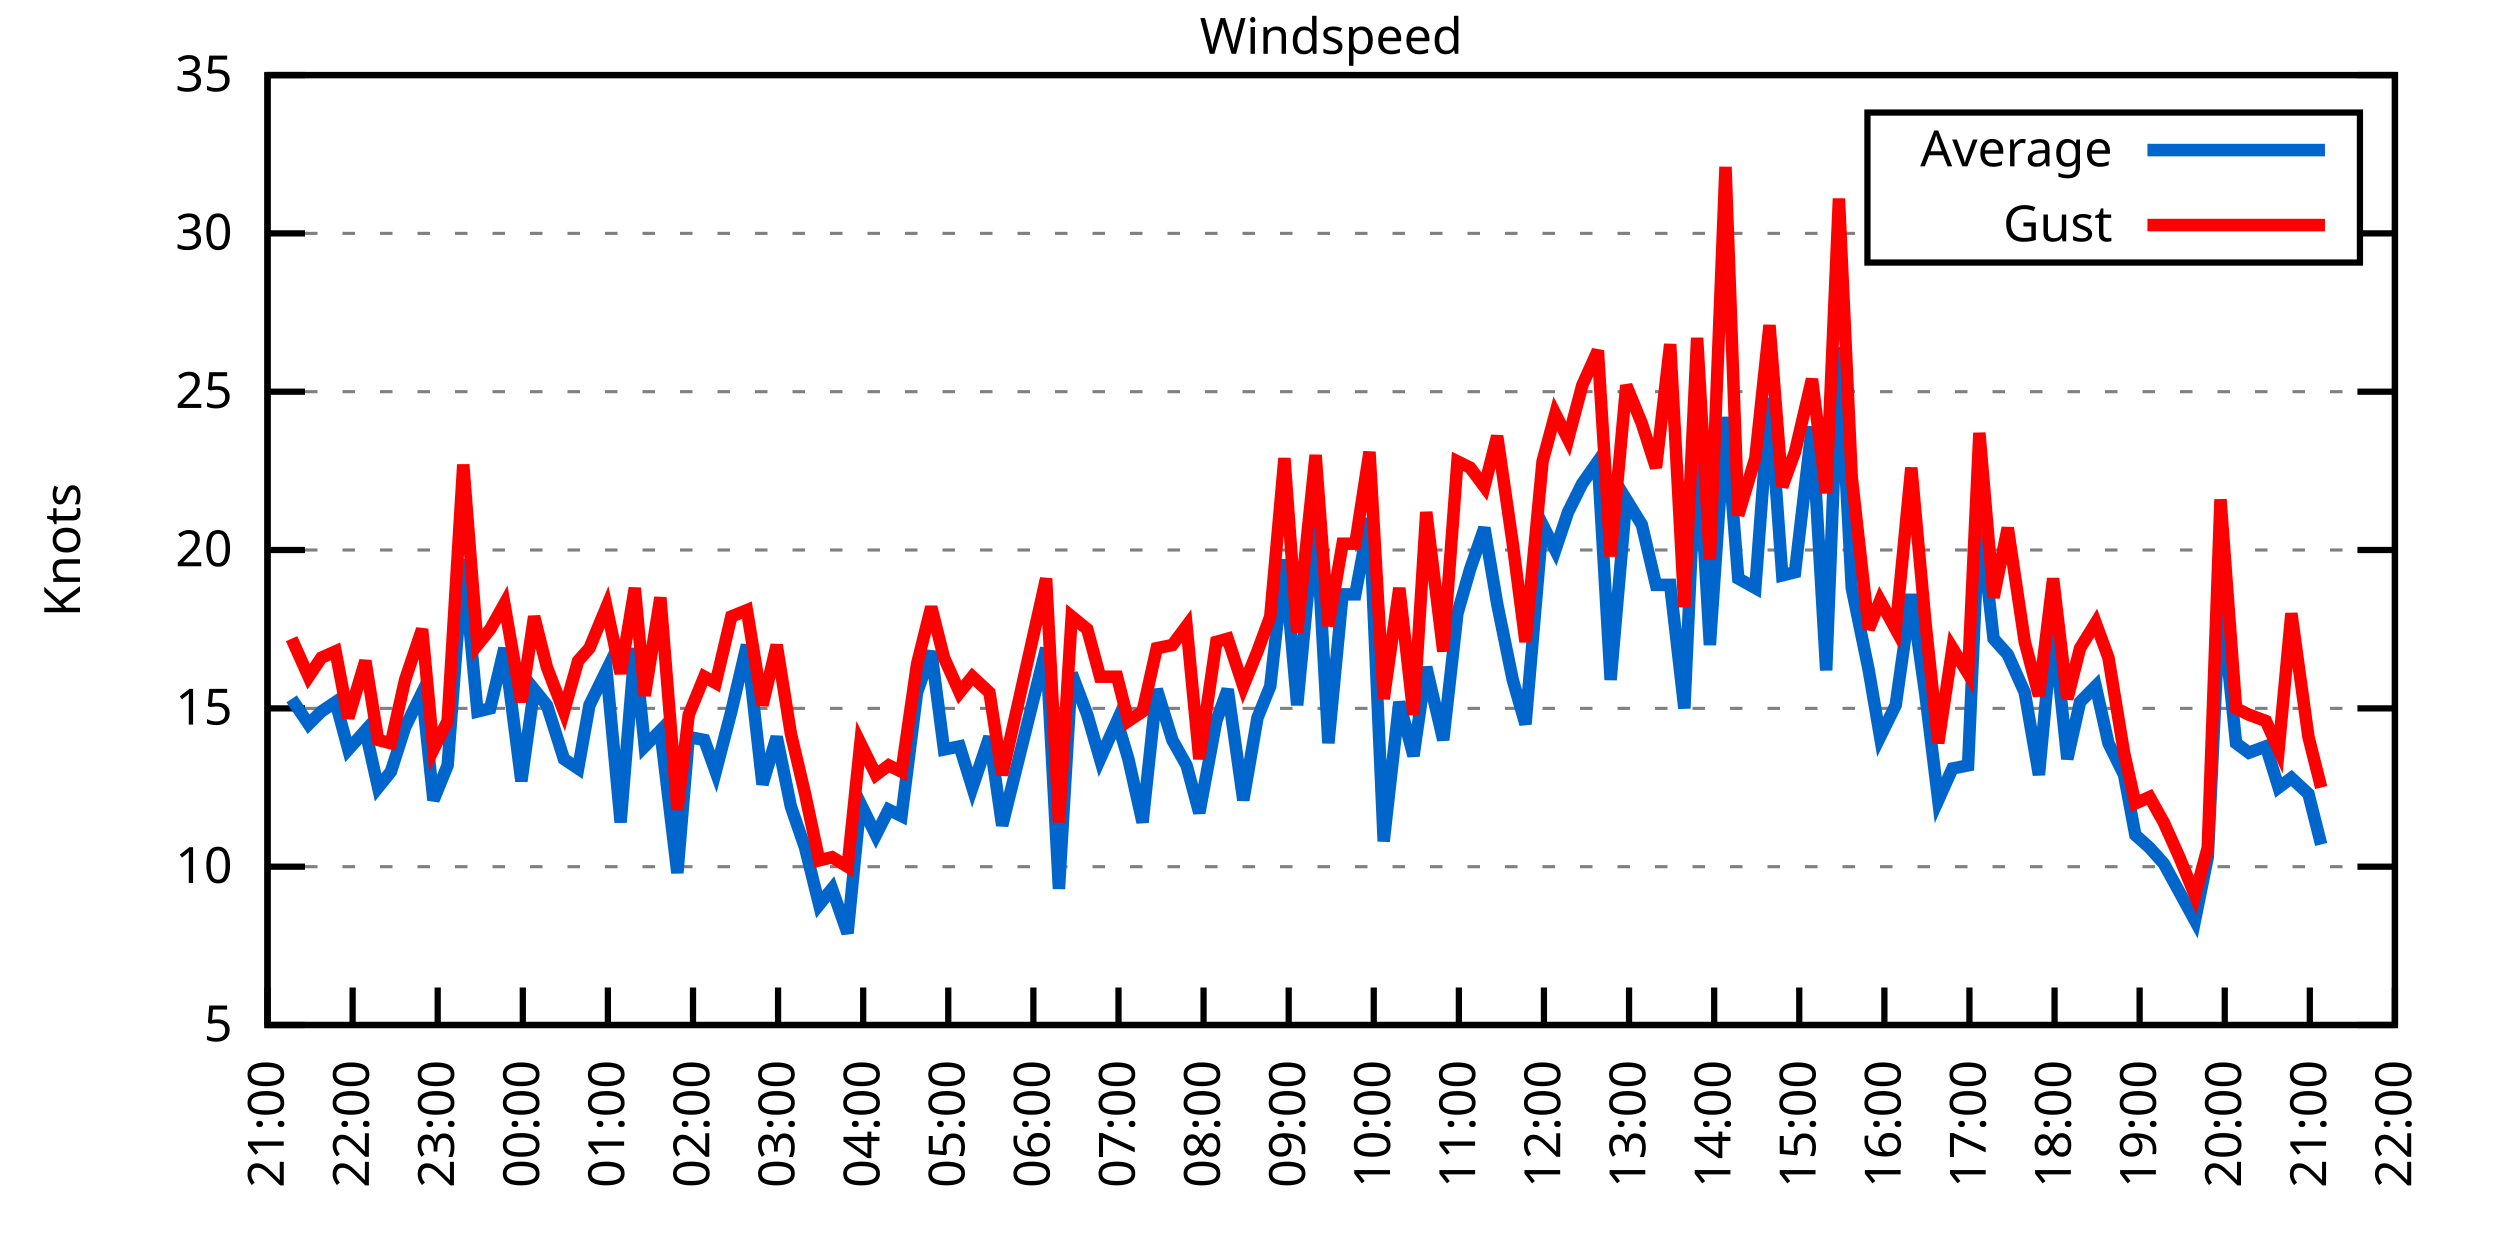
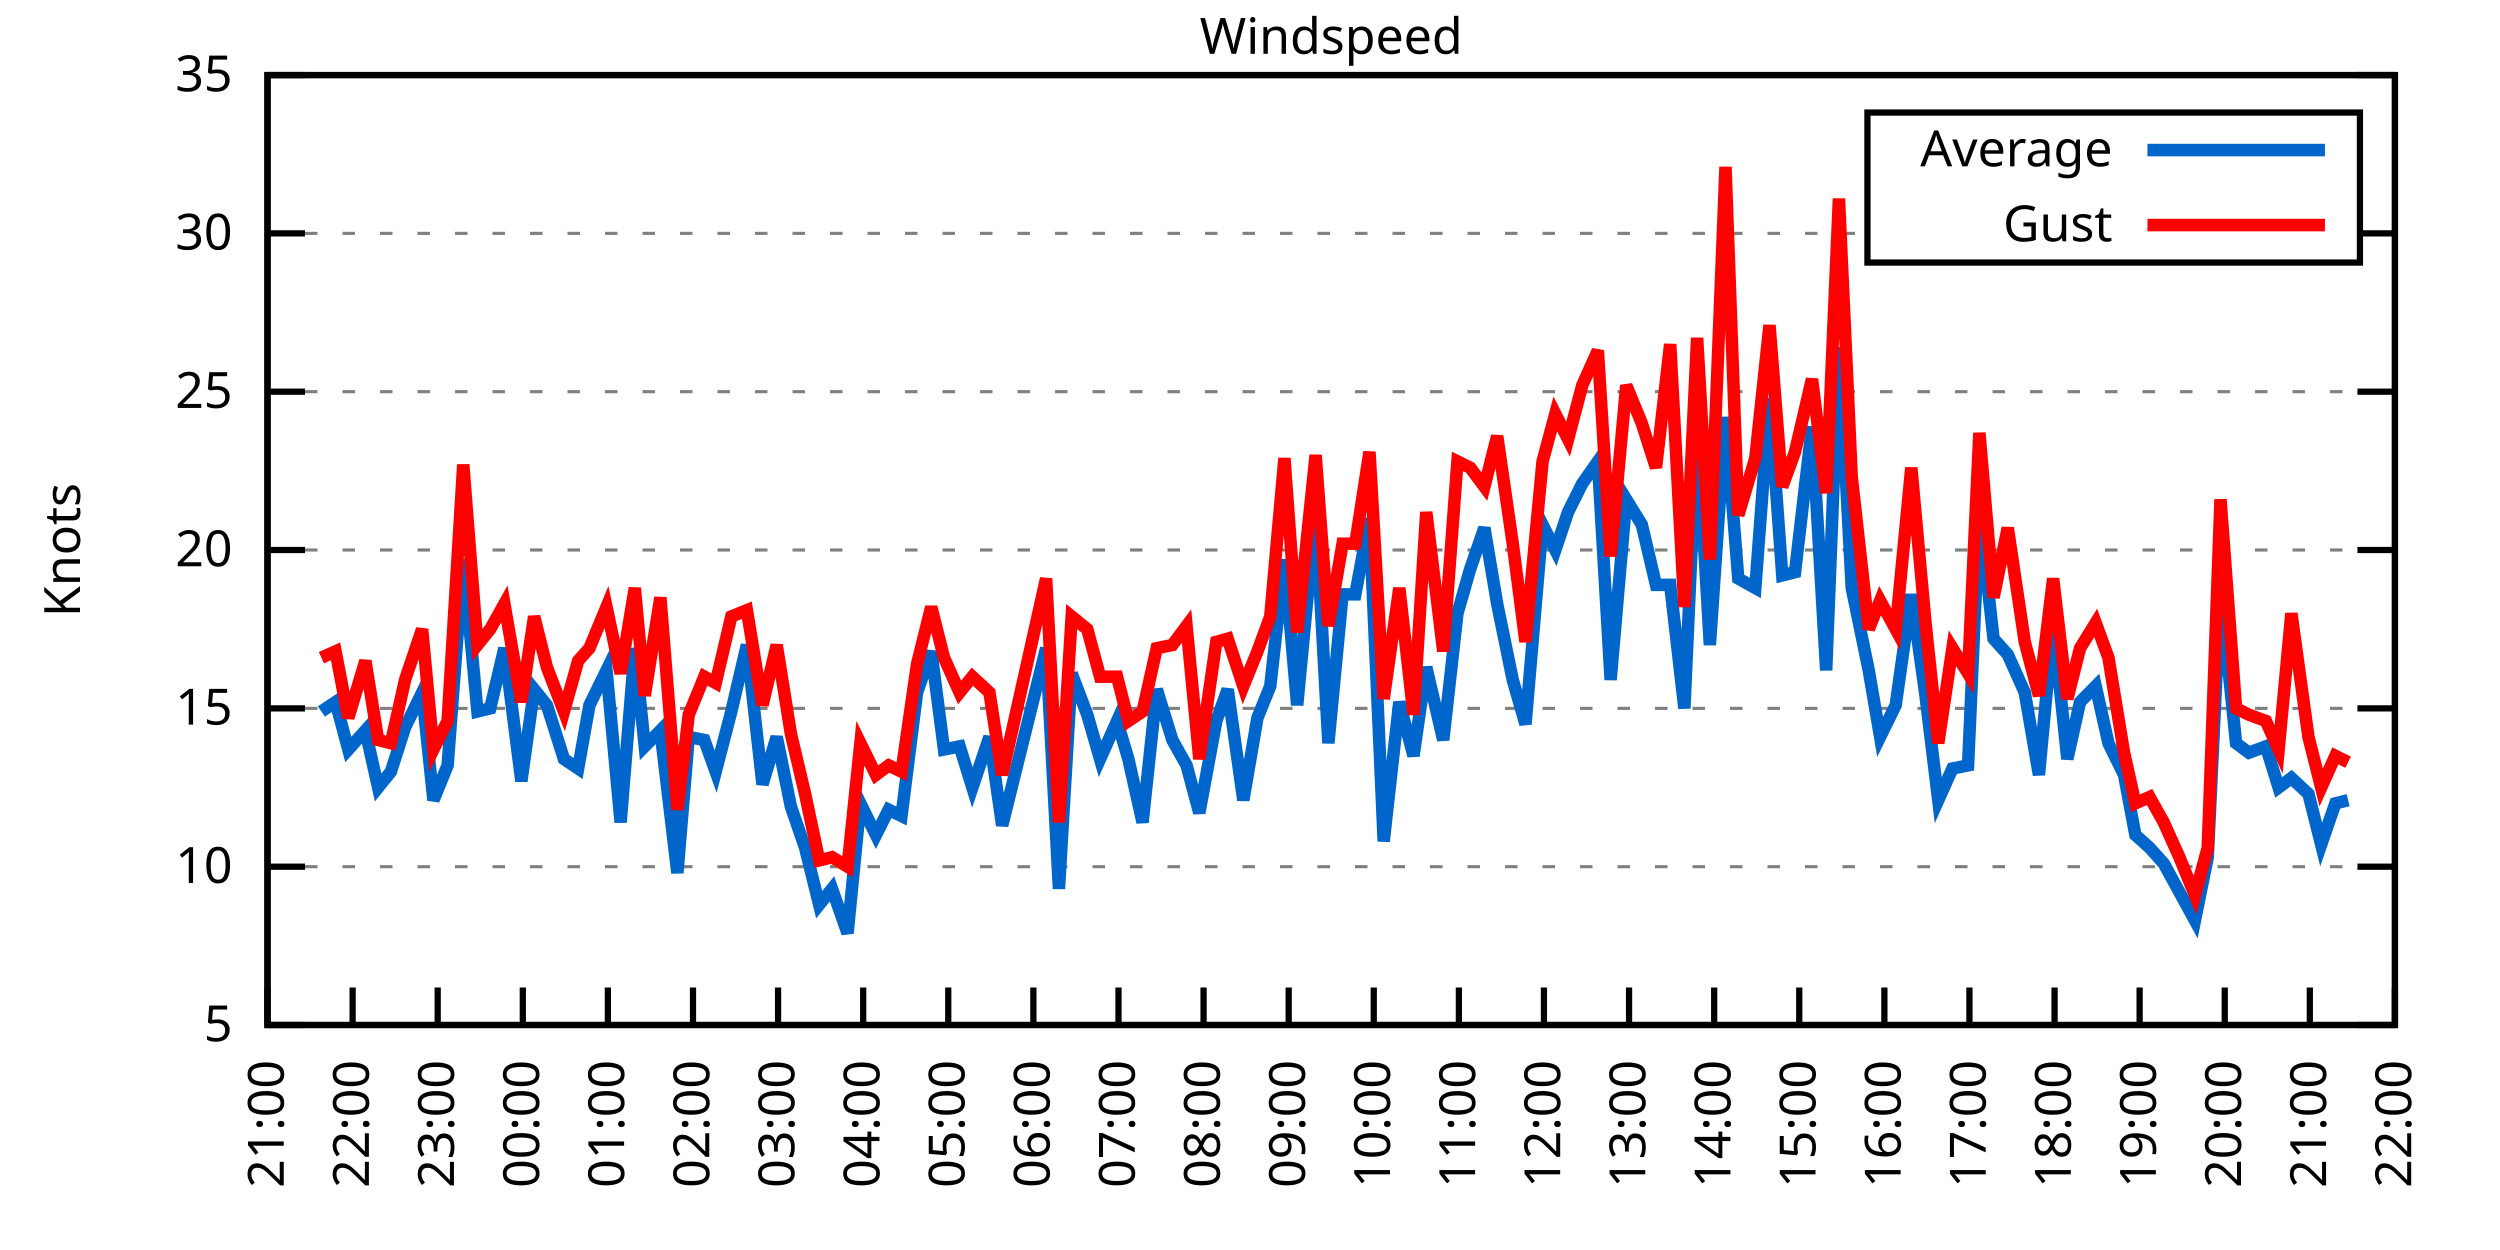
<svg xmlns="http://www.w3.org/2000/svg" xmlns:xlink="http://www.w3.org/1999/xlink" width="400" height="200" viewBox="0 0 400 200">
  <g id="gnuplot_canvas">
    <rect x="0" y="0" width="400" height="200" fill="none" />
    <defs>
      <circle id="gpDot" r="0.5" stroke-width="0.5" stroke="currentColor" />
      <path id="gpPt0" stroke-width="0.333" stroke="currentColor" d="M-1,0 h2 M0,-1 v2" />
      <path id="gpPt1" stroke-width="0.333" stroke="currentColor" d="M-1,-1 L1,1 M1,-1 L-1,1" />
      <path id="gpPt2" stroke-width="0.333" stroke="currentColor" d="M-1,0 L1,0 M0,-1 L0,1 M-1,-1 L1,1 M-1,1 L1,-1" />
      <rect id="gpPt3" stroke-width="0.333" stroke="currentColor" x="-1" y="-1" width="2" height="2" />
      <rect id="gpPt4" stroke-width="0.333" stroke="currentColor" fill="currentColor" x="-1" y="-1" width="2" height="2" />
      <circle id="gpPt5" stroke-width="0.333" stroke="currentColor" cx="0" cy="0" r="1" />
      <use xlink:href="#gpPt5" id="gpPt6" fill="currentColor" stroke="none" />
      <path id="gpPt7" stroke-width="0.333" stroke="currentColor" d="M0,-1.33 L-1.33,0.67 L1.33,0.67 z" />
      <use xlink:href="#gpPt7" id="gpPt8" fill="currentColor" stroke="none" />
      <use xlink:href="#gpPt7" id="gpPt9" stroke="currentColor" transform="rotate(180)" />
      <use xlink:href="#gpPt9" id="gpPt10" fill="currentColor" stroke="none" />
      <use xlink:href="#gpPt3" id="gpPt11" stroke="currentColor" transform="rotate(45)" />
      <use xlink:href="#gpPt11" id="gpPt12" fill="currentColor" stroke="none" />
      <path id="gpPt13" stroke-width="0.333" stroke="currentColor" d="M0,1.330 L1.265,0.411 L0.782,-1.067 L-0.782,-1.076 L-1.265,0.411 z" />
      <use xlink:href="#gpPt13" id="gpPt14" fill="currentColor" stroke="none" />
      <filter id="textbox" filterUnits="objectBoundingBox" x="0" y="0" height="1" width="1">
        <feFlood flood-color="white" flood-opacity="1" result="bgnd" />
        <feComposite in="SourceGraphic" in2="bgnd" operator="atop" />
      </filter>
      <filter id="greybox" filterUnits="objectBoundingBox" x="0" y="0" height="1" width="1">
        <feFlood flood-color="lightgrey" flood-opacity="1" result="grey" />
        <feComposite in="SourceGraphic" in2="grey" operator="atop" />
      </filter>
    </defs>
    <g fill="none" color="white" stroke="currentColor" stroke-width="1.00" stroke-linecap="butt" stroke-linejoin="miter">
</g>
    <g fill="none" color="black" stroke="currentColor" stroke-width="1.00" stroke-linecap="butt" stroke-linejoin="miter">
      <g stroke="none" shape-rendering="crispEdges">
        <polygon fill="rgb(255, 255, 255)" points="42.80,164.00 383.18,164.00 383.18,12.02 42.80,12.02 " />
      </g>
    </g>
    <g fill="none" color="black" stroke="currentColor" stroke-width="1.00" stroke-linecap="butt" stroke-linejoin="miter">
</g>
    <g fill="none" color="black" stroke="black" stroke-width="0.50" stroke-linecap="butt" stroke-linejoin="miter">
</g>
    <g fill="none" color="gray" stroke="currentColor" stroke-width="0.50" stroke-linecap="butt" stroke-linejoin="miter">
      <path stroke="gray" stroke-dasharray="2,4" class="gridline" d="M42.80,164.00 L383.19,164.00  " />
    </g>
    <g fill="none" color="gray" stroke="gray" stroke-width="1.00" stroke-linecap="butt" stroke-linejoin="miter">
</g>
    <g fill="none" color="black" stroke="currentColor" stroke-width="1.00" stroke-linecap="butt" stroke-linejoin="miter">
      <path stroke="black" d="M42.80,164.00 L48.80,164.00 M383.19,164.00 L377.19,164.00  " />
      <g transform="translate(37.20,166.60)" stroke="none" fill="black" font-family="Sans" font-size="8.00" text-anchor="end">
        <text>
          <tspan font-family="Sans"> 5</tspan>
        </text>
      </g>
    </g>
    <g fill="none" color="black" stroke="currentColor" stroke-width="1.00" stroke-linecap="butt" stroke-linejoin="miter">
</g>
    <g fill="none" color="black" stroke="black" stroke-width="0.50" stroke-linecap="butt" stroke-linejoin="miter">
</g>
    <g fill="none" color="gray" stroke="currentColor" stroke-width="0.50" stroke-linecap="butt" stroke-linejoin="miter">
      <path stroke="gray" stroke-dasharray="2,4" class="gridline" d="M42.80,138.67 L383.19,138.67  " />
    </g>
    <g fill="none" color="gray" stroke="gray" stroke-width="1.00" stroke-linecap="butt" stroke-linejoin="miter">
</g>
    <g fill="none" color="black" stroke="currentColor" stroke-width="1.00" stroke-linecap="butt" stroke-linejoin="miter">
      <path stroke="black" d="M42.80,138.67 L48.80,138.67 M383.19,138.67 L377.19,138.67  " />
      <g transform="translate(37.20,141.27)" stroke="none" fill="black" font-family="Sans" font-size="8.00" text-anchor="end">
        <text>
          <tspan font-family="Sans"> 10</tspan>
        </text>
      </g>
    </g>
    <g fill="none" color="black" stroke="currentColor" stroke-width="1.00" stroke-linecap="butt" stroke-linejoin="miter">
</g>
    <g fill="none" color="black" stroke="black" stroke-width="0.50" stroke-linecap="butt" stroke-linejoin="miter">
</g>
    <g fill="none" color="gray" stroke="currentColor" stroke-width="0.50" stroke-linecap="butt" stroke-linejoin="miter">
      <path stroke="gray" stroke-dasharray="2,4" class="gridline" d="M42.80,113.34 L383.19,113.34  " />
    </g>
    <g fill="none" color="gray" stroke="gray" stroke-width="1.00" stroke-linecap="butt" stroke-linejoin="miter">
</g>
    <g fill="none" color="black" stroke="currentColor" stroke-width="1.00" stroke-linecap="butt" stroke-linejoin="miter">
      <path stroke="black" d="M42.80,113.34 L48.80,113.34 M383.19,113.34 L377.19,113.34  " />
      <g transform="translate(37.20,115.94)" stroke="none" fill="black" font-family="Sans" font-size="8.00" text-anchor="end">
        <text>
          <tspan font-family="Sans"> 15</tspan>
        </text>
      </g>
    </g>
    <g fill="none" color="black" stroke="currentColor" stroke-width="1.00" stroke-linecap="butt" stroke-linejoin="miter">
</g>
    <g fill="none" color="black" stroke="black" stroke-width="0.50" stroke-linecap="butt" stroke-linejoin="miter">
</g>
    <g fill="none" color="gray" stroke="currentColor" stroke-width="0.50" stroke-linecap="butt" stroke-linejoin="miter">
      <path stroke="gray" stroke-dasharray="2,4" class="gridline" d="M42.80,88.00 L383.19,88.00  " />
    </g>
    <g fill="none" color="gray" stroke="gray" stroke-width="1.00" stroke-linecap="butt" stroke-linejoin="miter">
</g>
    <g fill="none" color="black" stroke="currentColor" stroke-width="1.00" stroke-linecap="butt" stroke-linejoin="miter">
      <path stroke="black" d="M42.80,88.00 L48.80,88.00 M383.19,88.00 L377.19,88.00  " />
      <g transform="translate(37.20,90.60)" stroke="none" fill="black" font-family="Sans" font-size="8.00" text-anchor="end">
        <text>
          <tspan font-family="Sans"> 20</tspan>
        </text>
      </g>
    </g>
    <g fill="none" color="black" stroke="currentColor" stroke-width="1.00" stroke-linecap="butt" stroke-linejoin="miter">
</g>
    <g fill="none" color="black" stroke="black" stroke-width="0.50" stroke-linecap="butt" stroke-linejoin="miter">
</g>
    <g fill="none" color="gray" stroke="currentColor" stroke-width="0.50" stroke-linecap="butt" stroke-linejoin="miter">
      <path stroke="gray" stroke-dasharray="2,4" class="gridline" d="M42.80,62.67 L383.19,62.67  " />
    </g>
    <g fill="none" color="gray" stroke="gray" stroke-width="1.00" stroke-linecap="butt" stroke-linejoin="miter">
</g>
    <g fill="none" color="black" stroke="currentColor" stroke-width="1.00" stroke-linecap="butt" stroke-linejoin="miter">
      <path stroke="black" d="M42.80,62.67 L48.80,62.67 M383.19,62.67 L377.19,62.67  " />
      <g transform="translate(37.20,65.27)" stroke="none" fill="black" font-family="Sans" font-size="8.00" text-anchor="end">
        <text>
          <tspan font-family="Sans"> 25</tspan>
        </text>
      </g>
    </g>
    <g fill="none" color="black" stroke="currentColor" stroke-width="1.00" stroke-linecap="butt" stroke-linejoin="miter">
</g>
    <g fill="none" color="black" stroke="black" stroke-width="0.50" stroke-linecap="butt" stroke-linejoin="miter">
</g>
    <g fill="none" color="gray" stroke="currentColor" stroke-width="0.50" stroke-linecap="butt" stroke-linejoin="miter">
      <path stroke="gray" stroke-dasharray="2,4" class="gridline" d="M42.80,37.34 L298.79,37.34 M377.59,37.34 L383.19,37.34  " />
    </g>
    <g fill="none" color="gray" stroke="gray" stroke-width="1.00" stroke-linecap="butt" stroke-linejoin="miter">
</g>
    <g fill="none" color="black" stroke="currentColor" stroke-width="1.00" stroke-linecap="butt" stroke-linejoin="miter">
      <path stroke="black" d="M42.80,37.34 L48.80,37.34 M383.19,37.34 L377.19,37.34  " />
      <g transform="translate(37.20,39.94)" stroke="none" fill="black" font-family="Sans" font-size="8.00" text-anchor="end">
        <text>
          <tspan font-family="Sans"> 30</tspan>
        </text>
      </g>
    </g>
    <g fill="none" color="black" stroke="currentColor" stroke-width="1.00" stroke-linecap="butt" stroke-linejoin="miter">
</g>
    <g fill="none" color="black" stroke="black" stroke-width="0.50" stroke-linecap="butt" stroke-linejoin="miter">
</g>
    <g fill="none" color="gray" stroke="currentColor" stroke-width="0.50" stroke-linecap="butt" stroke-linejoin="miter">
      <path stroke="gray" stroke-dasharray="2,4" class="gridline" d="M42.80,12.01 L383.19,12.01  " />
    </g>
    <g fill="none" color="gray" stroke="gray" stroke-width="1.00" stroke-linecap="butt" stroke-linejoin="miter">
</g>
    <g fill="none" color="black" stroke="currentColor" stroke-width="1.00" stroke-linecap="butt" stroke-linejoin="miter">
      <path stroke="black" d="M42.80,12.01 L48.80,12.01 M383.19,12.01 L377.19,12.01  " />
      <g transform="translate(37.20,14.61)" stroke="none" fill="black" font-family="Sans" font-size="8.00" text-anchor="end">
        <text>
          <tspan font-family="Sans"> 35</tspan>
        </text>
      </g>
    </g>
    <g fill="none" color="black" stroke="currentColor" stroke-width="1.00" stroke-linecap="butt" stroke-linejoin="miter">
      <path stroke="black" d="M42.80,164.00 L42.80,158.00  " />
      <g transform="translate(45.40,169.60) rotate(270.00)" stroke="none" fill="black" font-family="Sans" font-size="8.00" text-anchor="end">
        <text>
          <tspan font-family="Sans">21:00</tspan>
        </text>
      </g>
    </g>
    <g fill="none" color="black" stroke="currentColor" stroke-width="1.00" stroke-linecap="butt" stroke-linejoin="miter">
      <path stroke="black" d="M56.42,164.00 L56.42,158.00  " />
      <g transform="translate(59.02,169.60) rotate(270.00)" stroke="none" fill="black" font-family="Sans" font-size="8.00" text-anchor="end">
        <text>
          <tspan font-family="Sans">22:00</tspan>
        </text>
      </g>
    </g>
    <g fill="none" color="black" stroke="currentColor" stroke-width="1.00" stroke-linecap="butt" stroke-linejoin="miter">
      <path stroke="black" d="M70.03,164.00 L70.03,158.00  " />
      <g transform="translate(72.63,169.60) rotate(270.00)" stroke="none" fill="black" font-family="Sans" font-size="8.00" text-anchor="end">
        <text>
          <tspan font-family="Sans">23:00</tspan>
        </text>
      </g>
    </g>
    <g fill="none" color="black" stroke="currentColor" stroke-width="1.00" stroke-linecap="butt" stroke-linejoin="miter">
      <path stroke="black" d="M83.65,164.00 L83.65,158.00  " />
      <g transform="translate(86.25,169.60) rotate(270.00)" stroke="none" fill="black" font-family="Sans" font-size="8.00" text-anchor="end">
        <text>
          <tspan font-family="Sans">00:00</tspan>
        </text>
      </g>
    </g>
    <g fill="none" color="black" stroke="currentColor" stroke-width="1.00" stroke-linecap="butt" stroke-linejoin="miter">
      <path stroke="black" d="M97.26,164.00 L97.26,158.00  " />
      <g transform="translate(99.86,169.60) rotate(270.00)" stroke="none" fill="black" font-family="Sans" font-size="8.00" text-anchor="end">
        <text>
          <tspan font-family="Sans">01:00</tspan>
        </text>
      </g>
    </g>
    <g fill="none" color="black" stroke="currentColor" stroke-width="1.00" stroke-linecap="butt" stroke-linejoin="miter">
      <path stroke="black" d="M110.88,164.00 L110.88,158.00  " />
      <g transform="translate(113.48,169.60) rotate(270.00)" stroke="none" fill="black" font-family="Sans" font-size="8.00" text-anchor="end">
        <text>
          <tspan font-family="Sans">02:00</tspan>
        </text>
      </g>
    </g>
    <g fill="none" color="black" stroke="currentColor" stroke-width="1.00" stroke-linecap="butt" stroke-linejoin="miter">
      <path stroke="black" d="M124.49,164.00 L124.49,158.00  " />
      <g transform="translate(127.09,169.60) rotate(270.00)" stroke="none" fill="black" font-family="Sans" font-size="8.00" text-anchor="end">
        <text>
          <tspan font-family="Sans">03:00</tspan>
        </text>
      </g>
    </g>
    <g fill="none" color="black" stroke="currentColor" stroke-width="1.00" stroke-linecap="butt" stroke-linejoin="miter">
      <path stroke="black" d="M138.11,164.00 L138.11,158.00  " />
      <g transform="translate(140.71,169.60) rotate(270.00)" stroke="none" fill="black" font-family="Sans" font-size="8.00" text-anchor="end">
        <text>
          <tspan font-family="Sans">04:00</tspan>
        </text>
      </g>
    </g>
    <g fill="none" color="black" stroke="currentColor" stroke-width="1.00" stroke-linecap="butt" stroke-linejoin="miter">
      <path stroke="black" d="M151.72,164.00 L151.72,158.00  " />
      <g transform="translate(154.32,169.60) rotate(270.00)" stroke="none" fill="black" font-family="Sans" font-size="8.00" text-anchor="end">
        <text>
          <tspan font-family="Sans">05:00</tspan>
        </text>
      </g>
    </g>
    <g fill="none" color="black" stroke="currentColor" stroke-width="1.00" stroke-linecap="butt" stroke-linejoin="miter">
      <path stroke="black" d="M165.34,164.00 L165.34,158.00  " />
      <g transform="translate(167.94,169.60) rotate(270.00)" stroke="none" fill="black" font-family="Sans" font-size="8.00" text-anchor="end">
        <text>
          <tspan font-family="Sans">06:00</tspan>
        </text>
      </g>
    </g>
    <g fill="none" color="black" stroke="currentColor" stroke-width="1.00" stroke-linecap="butt" stroke-linejoin="miter">
      <path stroke="black" d="M178.96,164.00 L178.96,158.00  " />
      <g transform="translate(181.56,169.60) rotate(270.00)" stroke="none" fill="black" font-family="Sans" font-size="8.00" text-anchor="end">
        <text>
          <tspan font-family="Sans">07:00</tspan>
        </text>
      </g>
    </g>
    <g fill="none" color="black" stroke="currentColor" stroke-width="1.00" stroke-linecap="butt" stroke-linejoin="miter">
      <path stroke="black" d="M192.57,164.00 L192.57,158.00  " />
      <g transform="translate(195.17,169.60) rotate(270.00)" stroke="none" fill="black" font-family="Sans" font-size="8.00" text-anchor="end">
        <text>
          <tspan font-family="Sans">08:00</tspan>
        </text>
      </g>
    </g>
    <g fill="none" color="black" stroke="currentColor" stroke-width="1.00" stroke-linecap="butt" stroke-linejoin="miter">
      <path stroke="black" d="M206.19,164.00 L206.19,158.00  " />
      <g transform="translate(208.79,169.60) rotate(270.00)" stroke="none" fill="black" font-family="Sans" font-size="8.00" text-anchor="end">
        <text>
          <tspan font-family="Sans">09:00</tspan>
        </text>
      </g>
    </g>
    <g fill="none" color="black" stroke="currentColor" stroke-width="1.00" stroke-linecap="butt" stroke-linejoin="miter">
      <path stroke="black" d="M219.80,164.00 L219.80,158.00  " />
      <g transform="translate(222.40,169.60) rotate(270.00)" stroke="none" fill="black" font-family="Sans" font-size="8.00" text-anchor="end">
        <text>
          <tspan font-family="Sans">10:00</tspan>
        </text>
      </g>
    </g>
    <g fill="none" color="black" stroke="currentColor" stroke-width="1.00" stroke-linecap="butt" stroke-linejoin="miter">
      <path stroke="black" d="M233.42,164.00 L233.42,158.00  " />
      <g transform="translate(236.02,169.60) rotate(270.00)" stroke="none" fill="black" font-family="Sans" font-size="8.00" text-anchor="end">
        <text>
          <tspan font-family="Sans">11:00</tspan>
        </text>
      </g>
    </g>
    <g fill="none" color="black" stroke="currentColor" stroke-width="1.00" stroke-linecap="butt" stroke-linejoin="miter">
      <path stroke="black" d="M247.03,164.00 L247.03,158.00  " />
      <g transform="translate(249.63,169.60) rotate(270.00)" stroke="none" fill="black" font-family="Sans" font-size="8.00" text-anchor="end">
        <text>
          <tspan font-family="Sans">12:00</tspan>
        </text>
      </g>
    </g>
    <g fill="none" color="black" stroke="currentColor" stroke-width="1.00" stroke-linecap="butt" stroke-linejoin="miter">
      <path stroke="black" d="M260.65,164.00 L260.65,158.00  " />
      <g transform="translate(263.25,169.60) rotate(270.00)" stroke="none" fill="black" font-family="Sans" font-size="8.00" text-anchor="end">
        <text>
          <tspan font-family="Sans">13:00</tspan>
        </text>
      </g>
    </g>
    <g fill="none" color="black" stroke="currentColor" stroke-width="1.00" stroke-linecap="butt" stroke-linejoin="miter">
      <path stroke="black" d="M274.27,164.00 L274.27,158.00  " />
      <g transform="translate(276.87,169.60) rotate(270.00)" stroke="none" fill="black" font-family="Sans" font-size="8.00" text-anchor="end">
        <text>
          <tspan font-family="Sans">14:00</tspan>
        </text>
      </g>
    </g>
    <g fill="none" color="black" stroke="currentColor" stroke-width="1.00" stroke-linecap="butt" stroke-linejoin="miter">
      <path stroke="black" d="M287.88,164.00 L287.88,158.00  " />
      <g transform="translate(290.48,169.60) rotate(270.00)" stroke="none" fill="black" font-family="Sans" font-size="8.00" text-anchor="end">
        <text>
          <tspan font-family="Sans">15:00</tspan>
        </text>
      </g>
    </g>
    <g fill="none" color="black" stroke="currentColor" stroke-width="1.00" stroke-linecap="butt" stroke-linejoin="miter">
      <path stroke="black" d="M301.50,164.00 L301.50,158.00  " />
      <g transform="translate(304.10,169.60) rotate(270.00)" stroke="none" fill="black" font-family="Sans" font-size="8.00" text-anchor="end">
        <text>
          <tspan font-family="Sans">16:00</tspan>
        </text>
      </g>
    </g>
    <g fill="none" color="black" stroke="currentColor" stroke-width="1.00" stroke-linecap="butt" stroke-linejoin="miter">
      <path stroke="black" d="M315.11,164.00 L315.11,158.00  " />
      <g transform="translate(317.71,169.60) rotate(270.00)" stroke="none" fill="black" font-family="Sans" font-size="8.00" text-anchor="end">
        <text>
          <tspan font-family="Sans">17:00</tspan>
        </text>
      </g>
    </g>
    <g fill="none" color="black" stroke="currentColor" stroke-width="1.00" stroke-linecap="butt" stroke-linejoin="miter">
      <path stroke="black" d="M328.73,164.00 L328.73,158.00  " />
      <g transform="translate(331.33,169.60) rotate(270.00)" stroke="none" fill="black" font-family="Sans" font-size="8.00" text-anchor="end">
        <text>
          <tspan font-family="Sans">18:00</tspan>
        </text>
      </g>
    </g>
    <g fill="none" color="black" stroke="currentColor" stroke-width="1.00" stroke-linecap="butt" stroke-linejoin="miter">
      <path stroke="black" d="M342.34,164.00 L342.34,158.00  " />
      <g transform="translate(344.94,169.60) rotate(270.00)" stroke="none" fill="black" font-family="Sans" font-size="8.00" text-anchor="end">
        <text>
          <tspan font-family="Sans">19:00</tspan>
        </text>
      </g>
    </g>
    <g fill="none" color="black" stroke="currentColor" stroke-width="1.00" stroke-linecap="butt" stroke-linejoin="miter">
      <path stroke="black" d="M355.96,164.00 L355.96,158.00  " />
      <g transform="translate(358.56,169.60) rotate(270.00)" stroke="none" fill="black" font-family="Sans" font-size="8.00" text-anchor="end">
        <text>
          <tspan font-family="Sans">20:00</tspan>
        </text>
      </g>
    </g>
    <g fill="none" color="black" stroke="currentColor" stroke-width="1.00" stroke-linecap="butt" stroke-linejoin="miter">
      <path stroke="black" d="M369.57,164.00 L369.57,158.00  " />
      <g transform="translate(372.17,169.60) rotate(270.00)" stroke="none" fill="black" font-family="Sans" font-size="8.00" text-anchor="end">
        <text>
          <tspan font-family="Sans">21:00</tspan>
        </text>
      </g>
    </g>
    <g fill="none" color="black" stroke="currentColor" stroke-width="1.00" stroke-linecap="butt" stroke-linejoin="miter">
      <path stroke="black" d="M383.19,164.00 L383.19,158.00  " />
      <g transform="translate(385.79,169.60) rotate(270.00)" stroke="none" fill="black" font-family="Sans" font-size="8.00" text-anchor="end">
        <text>
          <tspan font-family="Sans">22:00</tspan>
        </text>
      </g>
    </g>
    <g fill="none" color="black" stroke="currentColor" stroke-width="1.00" stroke-linecap="butt" stroke-linejoin="miter">
</g>
    <g fill="none" color="black" stroke="currentColor" stroke-width="1.00" stroke-linecap="butt" stroke-linejoin="miter">
      <path stroke="black" d="M42.80,12.01 L42.80,164.00 L383.19,164.00 L383.19,12.01 L42.80,12.01 Z  " />
    </g>
    <g fill="none" color="black" stroke="currentColor" stroke-width="1.00" stroke-linecap="butt" stroke-linejoin="miter">
</g>
    <g fill="none" color="black" stroke="currentColor" stroke-width="1.00" stroke-linecap="butt" stroke-linejoin="miter">
      <path stroke="black" d="M298.79,42.01 L298.79,18.01 L377.59,18.01 L377.59,42.01 L298.79,42.01 Z  " />
    </g>
    <g id="Windspeed_plot_1">
      <g fill="none" color="white" stroke="black" stroke-width="2.00" stroke-linecap="butt" stroke-linejoin="miter">
</g>
      <g fill="none" color="black" stroke="currentColor" stroke-width="2.00" stroke-linecap="butt" stroke-linejoin="miter">
        <g transform="translate(337.99,26.61)" stroke="none" fill="black" font-family="Sans" font-size="8.00" text-anchor="end">
          <text>
            <tspan font-family="Sans">Average</tspan>
          </text>
        </g>
      </g>
      <g fill="none" color="black" stroke="currentColor" stroke-width="2.00" stroke-linecap="butt" stroke-linejoin="miter">
-         <path stroke="rgb(  0, 102, 204)" d="M343.59,24.01 L371.99,24.01 M46.66,111.82 L49.38,115.87 L51.42,113.84 L53.69,112.32 L55.73,119.92 L58.46,116.88   L60.50,126.00 L62.54,123.47 L64.81,116.38 L67.54,110.80 L69.35,128.03 L71.62,122.46 L74.12,89.52 L76.39,113.84   L78.43,113.34 L80.70,103.71 L83.42,124.99 L85.46,110.30 L87.50,112.83 L90.23,121.44 L92.50,122.96 L94.31,112.83   L97.04,107.26 L99.30,131.58 L101.57,103.71 L103.16,119.42 L105.66,116.88 L108.38,139.68 L110.20,117.90 L112.69,118.40   L114.51,123.47 L117.01,113.84 L119.50,103.20 L122.00,125.50 L124.27,117.90 L126.54,129.04 L128.81,135.63 L131.07,144.75   L133.12,142.21 L135.61,149.31 L137.66,128.54 L140.15,133.60 L142.19,129.55 L144.24,130.56 L146.73,110.80 L149.00,104.22   L151.04,119.92 L153.54,119.42 L155.58,126.00 L158.31,117.90 L160.35,132.08 L167.38,103.71 L169.43,142.21 L171.47,107.76   L173.96,114.35 L176.01,121.44 L178.73,115.36 L180.54,121.44 L182.81,131.58 L185.08,110.30 L187.58,118.40 L189.85,122.46   L191.89,130.06 L194.61,115.36 L196.43,110.30 L198.93,128.03 L201.19,114.86 L203.24,109.79 L205.51,89.52 L207.55,112.83   L210.50,81.93 L212.54,118.91 L214.81,95.10 L216.85,95.10 L219.12,82.94 L221.39,134.62 L223.89,112.32 L226.16,120.94   L228.20,106.75 L230.92,118.40 L233.19,98.14 L235.23,91.04 L237.50,84.46 L239.55,96.62 L242.04,108.78 L244.08,115.87   L246.81,83.95 L248.85,88.00 L250.89,81.93 L253.16,77.37 L255.66,73.82 L257.70,108.78 L260.20,79.90 L262.69,83.95   L264.96,93.58 L267.23,93.58 L269.50,113.34 L271.54,68.25 L273.58,103.20 L276.08,66.73 L278.12,92.56 L280.85,94.08   L283.12,63.69 L285.16,92.06 L287.20,91.55 L289.92,68.25 L292.19,107.26 L294.23,55.58 L296.28,94.08 L299.00,107.26   L300.82,117.90 L303.31,112.83 L305.81,95.10 L308.08,111.31 L310.12,128.03 L312.39,122.96 L314.89,122.46 L316.70,81.93   L318.97,102.19 L321.24,104.72 L323.96,110.80 L326.23,123.98 L328.50,99.66 L330.77,121.44 L332.81,112.32 L335.31,109.79   L337.35,118.91 L339.85,123.98 L341.66,133.60 L343.93,135.63 L346.20,138.16 L348.70,142.72 L351.19,147.28 L353.24,137.15   L355.28,94.59 L357.77,118.91 L359.82,120.43 L362.54,119.42 L364.58,126.00 L366.62,124.48 L369.35,127.02 L371.39,135.12    " />
+         <path stroke="rgb(  0, 102, 204)" d="M343.59,24.01 L371.99,24.01 M51.42,113.84 L53.69,112.32 L55.73,119.92 L58.46,116.88 L60.50,126.00 L62.54,123.47   L64.81,116.38 L67.54,110.80 L69.35,128.03 L71.62,122.46 L74.12,89.52 L76.39,113.84 L78.43,113.34 L80.70,103.71   L83.42,124.99 L85.46,110.30 L87.50,112.83 L90.23,121.44 L92.50,122.96 L94.31,112.83 L97.04,107.26 L99.30,131.58   L101.57,103.71 L103.16,119.42 L105.66,116.88 L108.38,139.68 L110.20,117.90 L112.69,118.40 L114.51,123.47 L117.01,113.84   L119.50,103.20 L122.00,125.50 L124.27,117.90 L126.54,129.04 L128.81,135.63 L131.07,144.75 L133.12,142.21 L135.61,149.31   L137.66,128.54 L140.15,133.60 L142.19,129.55 L144.24,130.56 L146.73,110.80 L149.00,104.22 L151.04,119.92 L153.54,119.42   L155.58,126.00 L158.31,117.90 L160.35,132.08 L167.38,103.71 L169.43,142.21 L171.47,107.76 L173.96,114.35 L176.01,121.44   L178.73,115.36 L180.54,121.44 L182.81,131.58 L185.08,110.30 L187.58,118.40 L189.85,122.46 L191.89,130.06 L194.61,115.36   L196.43,110.30 L198.93,128.03 L201.19,114.86 L203.24,109.79 L205.51,89.52 L207.55,112.83 L210.50,81.93 L212.54,118.91   L214.81,95.10 L216.85,95.10 L219.12,82.94 L221.39,134.62 L223.89,112.32 L226.16,120.94 L228.20,106.75 L230.92,118.40   L233.19,98.14 L235.23,91.04 L237.50,84.46 L239.55,96.62 L242.04,108.78 L244.08,115.87 L246.81,83.95 L248.85,88.00   L250.89,81.93 L253.16,77.37 L255.66,73.82 L257.70,108.78 L260.20,79.90 L262.69,83.95 L264.96,93.58 L267.23,93.58   L269.50,113.34 L271.54,68.25 L273.58,103.20 L276.08,66.73 L278.12,92.56 L280.85,94.08 L283.12,63.69 L285.16,92.06   L287.20,91.55 L289.92,68.25 L292.19,107.26 L294.23,55.58 L296.28,94.08 L299.00,107.26 L300.82,117.90 L303.31,112.83   L305.81,95.10 L308.08,111.31 L310.12,128.03 L312.39,122.96 L314.89,122.46 L316.70,81.93 L318.97,102.19 L321.24,104.72   L323.96,110.80 L326.23,123.98 L328.50,99.66 L330.77,121.44 L332.81,112.32 L335.31,109.79 L337.35,118.91 L339.85,123.98   L341.66,133.60 L343.93,135.63 L346.20,138.16 L348.70,142.72 L351.19,147.28 L353.24,137.15 L355.28,94.59 L357.77,118.91   L359.82,120.43 L362.54,119.42 L364.58,126.00 L366.62,124.48 L369.35,127.02 L371.39,135.12 L373.66,128.54 L375.70,128.03    " />
      </g>
    </g>
    <g id="Windspeed_plot_2">
      <g fill="none" color="black" stroke="currentColor" stroke-width="2.00" stroke-linecap="butt" stroke-linejoin="miter">
        <g transform="translate(337.99,38.61)" stroke="none" fill="black" font-family="Sans" font-size="8.00" text-anchor="end">
          <text>
            <tspan font-family="Sans">Gust</tspan>
          </text>
        </g>
      </g>
      <g fill="none" color="black" stroke="currentColor" stroke-width="2.00" stroke-linecap="butt" stroke-linejoin="miter">
-         <path stroke="rgb(255,   0,   0)" d="M343.59,36.01 L371.99,36.01 M46.66,102.19 L49.38,108.27 L51.42,105.23 L53.69,104.22 L55.73,114.86 L58.46,105.74   L60.50,118.40 L62.54,118.91 L64.81,108.78 L67.54,100.67 L69.35,119.92 L71.62,115.36 L74.12,74.33 L76.39,103.20   L78.43,100.67 L80.70,96.62 L83.42,112.32 L85.46,98.64 L87.50,106.75 L90.23,113.84 L92.50,105.74 L94.31,103.71   L97.04,97.12 L99.30,107.76 L101.57,94.08 L103.16,111.31 L105.66,95.60 L108.38,129.55 L110.20,114.35 L112.69,108.27   L114.51,109.28 L117.01,98.64 L119.50,97.63 L122.00,112.83 L124.27,103.20 L126.54,117.39 L128.81,127.02 L131.07,137.66   L133.12,137.15 L135.61,138.67 L137.66,118.91 L140.15,123.98 L142.19,122.46 L144.24,123.47 L146.73,106.24 L149.00,97.12   L151.04,105.23 L153.54,110.80 L155.58,108.27 L158.31,110.80 L160.35,123.98 L167.38,92.56 L169.43,131.58 L171.47,98.64   L173.96,100.67 L176.01,108.27 L178.73,108.27 L180.54,115.36 L182.81,113.84 L185.08,103.71 L187.58,103.20 L189.85,100.16   L191.89,121.44 L194.61,102.70 L196.43,102.19 L198.93,109.79 L201.19,104.22 L203.24,98.64 L205.51,73.31 L207.55,101.18   L210.50,72.81 L212.54,100.16 L214.81,86.99 L216.85,86.99 L219.12,72.30 L221.39,111.82 L223.89,94.08 L226.16,114.35   L228.20,81.93 L230.92,104.22 L233.19,73.82 L235.23,74.83 L237.50,77.87 L239.55,69.77 L242.04,86.99 L244.08,102.70   L246.81,73.82 L248.85,66.22 L250.89,70.27 L253.16,61.66 L255.66,56.09 L257.70,89.02 L260.20,61.66 L262.69,67.74   L264.96,74.83 L267.23,55.07 L269.50,97.12 L271.54,54.06 L273.58,89.52 L276.08,26.70 L278.12,82.43 L280.85,73.31   L283.12,52.03 L285.16,77.87 L287.20,72.30 L289.92,60.65 L292.19,78.89 L294.23,31.77 L296.28,76.35 L299.00,100.67   L300.82,96.11 L303.31,100.67 L305.81,74.83 L308.08,99.66 L310.12,118.91 L312.39,103.71 L314.89,107.76 L316.70,69.26   L318.97,95.60 L321.24,84.46 L323.96,102.70 L326.23,111.31 L328.50,92.56 L330.77,111.82 L332.81,103.71 L335.31,99.66   L337.35,105.23 L339.85,120.43 L341.66,128.54 L343.93,127.52 L346.20,131.58 L348.70,137.15 L351.19,143.23 L353.24,135.63   L355.28,79.90 L357.77,113.34 L359.82,114.35 L362.54,115.36 L364.58,119.92 L366.62,98.14 L369.35,117.90 L371.39,126.00    " />
+         <path stroke="rgb(255,   0,   0)" d="M343.59,36.01 L371.99,36.01 M51.42,105.23 L53.69,104.22 L55.73,114.86 L58.46,105.74 L60.50,118.40 L62.54,118.91   L64.81,108.78 L67.54,100.67 L69.35,119.92 L71.62,115.36 L74.12,74.33 L76.39,103.20 L78.43,100.67 L80.70,96.62   L83.42,112.32 L85.46,98.64 L87.50,106.75 L90.23,113.84 L92.50,105.74 L94.31,103.71 L97.04,97.12 L99.30,107.76   L101.57,94.08 L103.16,111.31 L105.66,95.60 L108.38,129.55 L110.20,114.35 L112.69,108.27 L114.51,109.28 L117.01,98.64   L119.50,97.63 L122.00,112.83 L124.27,103.20 L126.54,117.39 L128.81,127.02 L131.07,137.66 L133.12,137.15 L135.61,138.67   L137.66,118.91 L140.15,123.98 L142.19,122.46 L144.24,123.47 L146.73,106.24 L149.00,97.12 L151.04,105.23 L153.54,110.80   L155.58,108.27 L158.31,110.80 L160.35,123.98 L167.38,92.56 L169.43,131.58 L171.47,98.64 L173.96,100.67 L176.01,108.27   L178.73,108.27 L180.54,115.36 L182.81,113.84 L185.08,103.71 L187.58,103.20 L189.85,100.16 L191.89,121.44 L194.61,102.70   L196.43,102.19 L198.93,109.79 L201.19,104.22 L203.24,98.64 L205.51,73.31 L207.55,101.18 L210.50,72.81 L212.54,100.16   L214.81,86.99 L216.85,86.99 L219.12,72.30 L221.39,111.82 L223.89,94.08 L226.16,114.35 L228.20,81.93 L230.92,104.22   L233.19,73.82 L235.23,74.83 L237.50,77.87 L239.55,69.77 L242.04,86.99 L244.08,102.70 L246.81,73.82 L248.85,66.22   L250.89,70.27 L253.16,61.66 L255.66,56.09 L257.70,89.02 L260.20,61.66 L262.69,67.74 L264.96,74.83 L267.23,55.07   L269.50,97.12 L271.54,54.06 L273.58,89.52 L276.08,26.70 L278.12,82.43 L280.85,73.31 L283.12,52.03 L285.16,77.87   L287.20,72.30 L289.92,60.65 L292.19,78.89 L294.23,31.77 L296.28,76.35 L299.00,100.67 L300.82,96.11 L303.31,100.67   L305.81,74.83 L308.08,99.66 L310.12,118.91 L312.39,103.71 L314.89,107.76 L316.70,69.26 L318.97,95.60 L321.24,84.46   L323.96,102.70 L326.23,111.31 L328.50,92.56 L330.77,111.82 L332.81,103.71 L335.31,99.66 L337.35,105.23 L339.85,120.43   L341.66,128.54 L343.93,127.52 L346.20,131.58 L348.70,137.15 L351.19,143.23 L353.24,135.63 L355.28,79.90 L357.77,113.34   L359.82,114.35 L362.54,115.36 L364.58,119.92 L366.62,98.14 L369.35,117.90 L371.39,126.00 L373.66,120.94 L375.70,121.95    " />
      </g>
    </g>
    <g fill="none" color="black" stroke="currentColor" stroke-width="2.00" stroke-linecap="butt" stroke-linejoin="miter">
</g>
    <g fill="none" color="black" stroke="black" stroke-width="1.00" stroke-linecap="butt" stroke-linejoin="miter">
</g>
    <g fill="none" color="black" stroke="currentColor" stroke-width="1.00" stroke-linecap="butt" stroke-linejoin="miter">
      <path stroke="black" d="M42.80,12.01 L42.80,164.00 L383.19,164.00 L383.19,12.01 L42.80,12.01 Z  " />
      <g transform="translate(12.80,88.01) rotate(270.00)" stroke="none" fill="black" font-family="Sans" font-size="8.00" text-anchor="middle">
        <text>
          <tspan font-family="Sans">Knots</tspan>
        </text>
      </g>
    </g>
    <g fill="none" color="black" stroke="currentColor" stroke-width="1.00" stroke-linecap="butt" stroke-linejoin="miter">
</g>
    <g fill="none" color="black" stroke="currentColor" stroke-width="1.00" stroke-linecap="butt" stroke-linejoin="miter">
      <g transform="translate(212.99,8.61)" stroke="none" fill="black" font-family="Sans" font-size="8.00" text-anchor="middle">
        <text>
          <tspan font-family="Sans">Windspeed</tspan>
        </text>
      </g>
    </g>
    <g fill="none" color="black" stroke="currentColor" stroke-width="1.00" stroke-linecap="butt" stroke-linejoin="miter">
</g>
  </g>
</svg>
